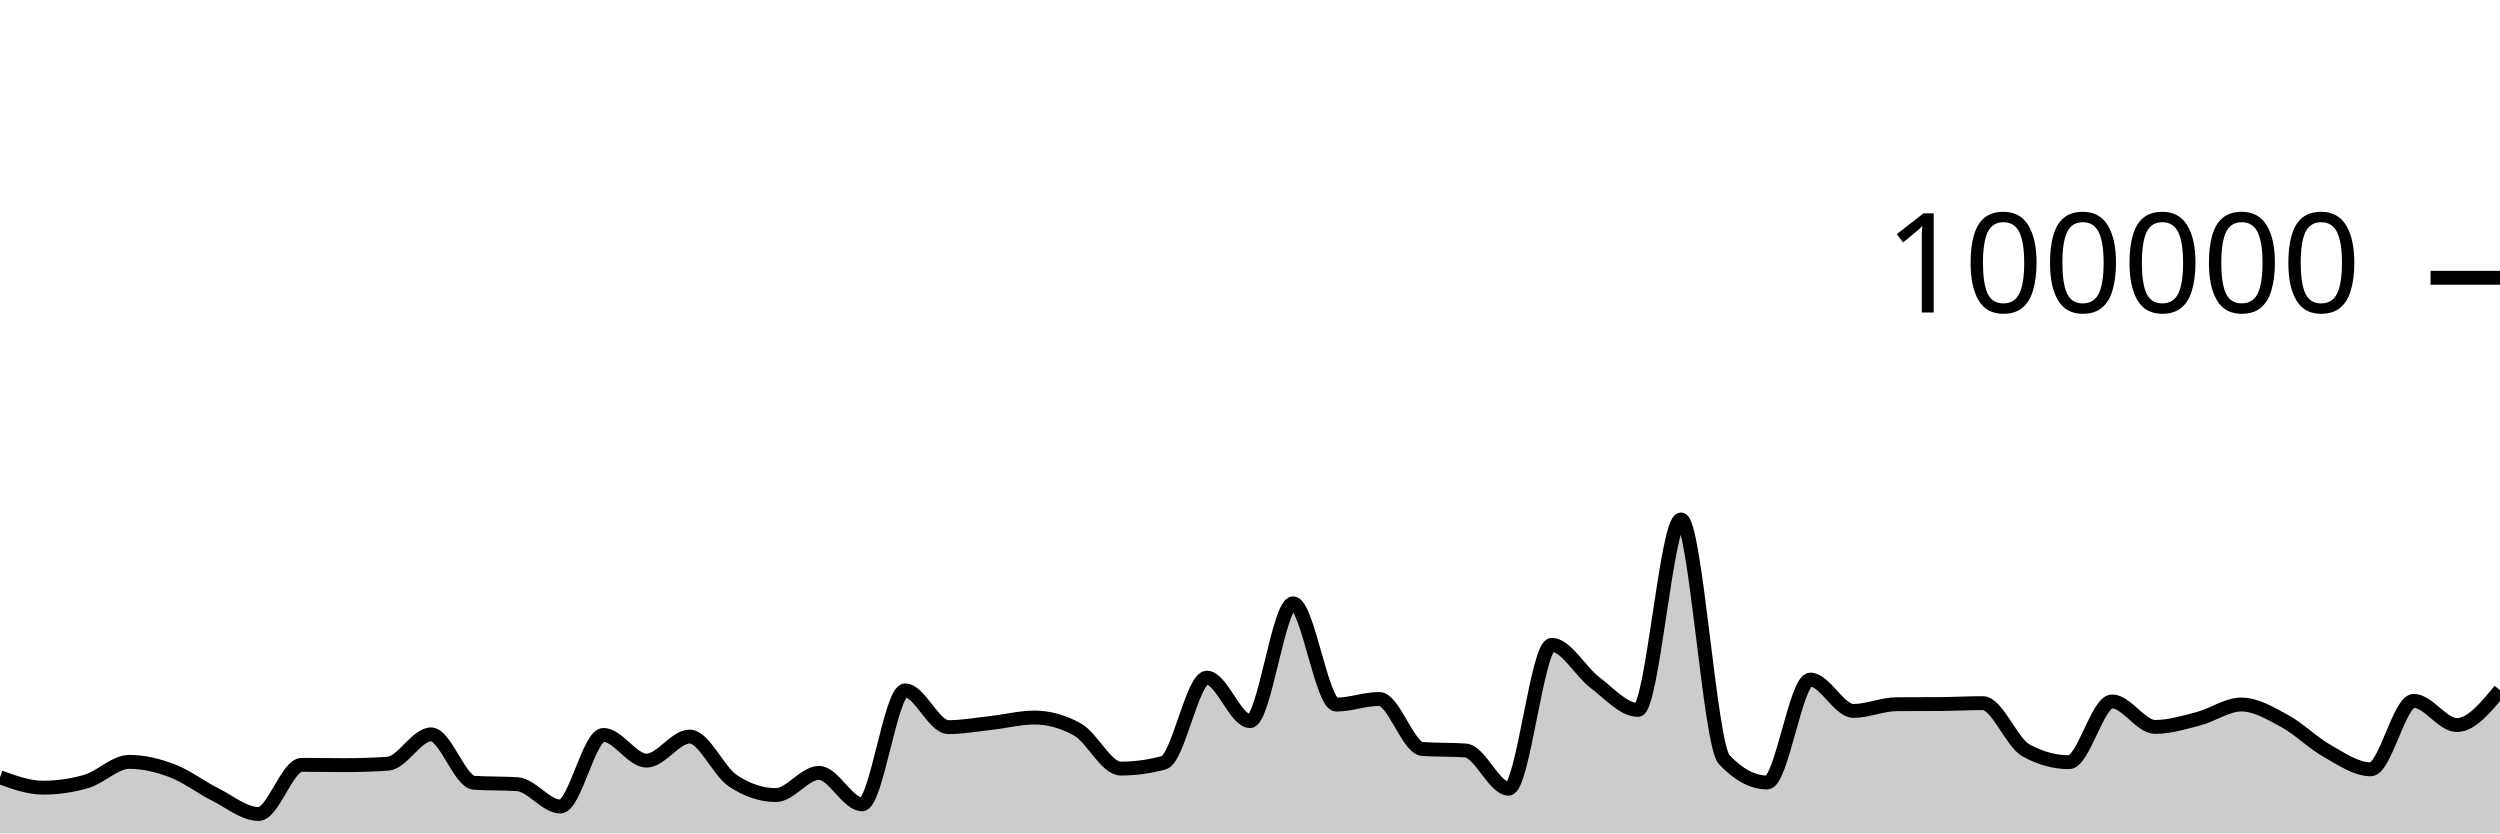
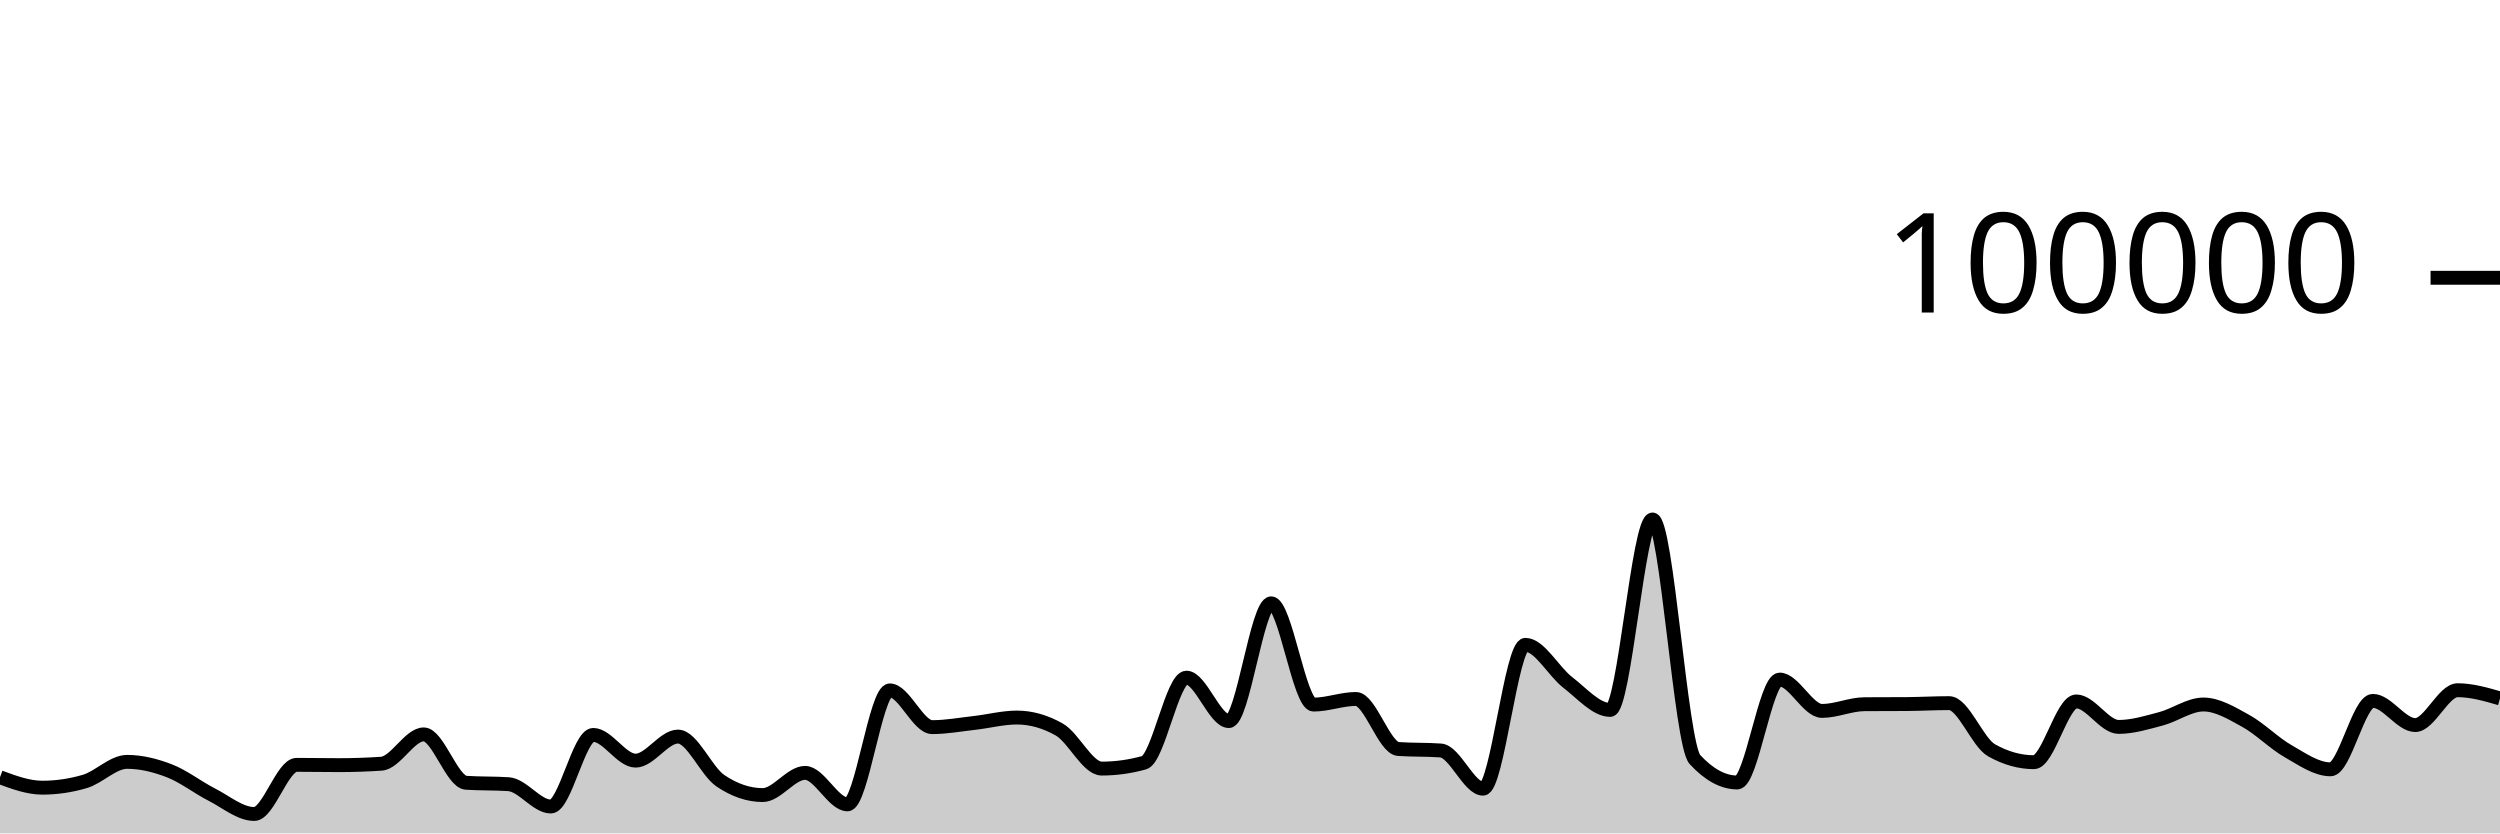
<svg xmlns="http://www.w3.org/2000/svg" viewBox="0 0 180 60">
  <g transform="translate(0,20)">
-     <path class="area" fill="rgba(0, 0, 0, 0.2)" d="M0,35.962C1.034,36.338,2.069,36.713,3.103,36.713C4.138,36.713,5.172,36.564,6.207,36.266C7.241,35.967,8.276,34.854,9.31,34.854C10.345,34.854,11.379,35.108,12.414,35.501C13.448,35.895,14.483,36.697,15.517,37.214C16.552,37.732,17.586,38.607,18.621,38.607C19.655,38.607,20.69,35.069,21.724,35.069C22.759,35.069,23.793,35.09,24.828,35.09C25.862,35.09,26.897,35.056,27.931,34.987C28.966,34.918,30,32.876,31.034,32.876C32.069,32.876,33.103,36.293,34.138,36.36C35.172,36.427,36.207,36.394,37.241,36.461C38.276,36.528,39.31,38.07,40.345,38.07C41.379,38.07,42.414,32.914,43.448,32.914C44.483,32.914,45.517,34.766,46.552,34.766C47.586,34.766,48.621,33.033,49.655,33.033C50.69,33.033,51.724,35.519,52.759,36.21C53.793,36.9,54.828,37.245,55.862,37.245C56.897,37.245,57.931,35.647,58.966,35.647C60,35.647,61.034,37.913,62.069,37.913C63.103,37.913,64.138,29.709,65.172,29.709C66.207,29.709,67.241,32.353,68.276,32.353C69.31,32.353,70.345,32.164,71.379,32.049C72.414,31.934,73.448,31.663,74.483,31.663C75.517,31.663,76.552,31.951,77.586,32.528C78.621,33.104,79.655,35.338,80.69,35.338C81.724,35.338,82.759,35.197,83.793,34.916C84.828,34.634,85.862,28.792,86.897,28.792C87.931,28.792,88.966,31.918,90,31.918C91.034,31.918,92.069,23.44,93.103,23.44C94.138,23.44,95.172,30.73,96.207,30.73C97.241,30.73,98.276,30.326,99.31,30.326C100.345,30.326,101.379,33.858,102.414,33.928C103.448,33.998,104.483,33.963,105.517,34.034C106.552,34.104,107.586,36.785,108.621,36.785C109.655,36.785,110.69,26.428,111.724,26.428C112.759,26.428,113.793,28.356,114.828,29.137C115.862,29.918,116.897,31.114,117.931,31.114C118.966,31.114,120,17.403,121.034,17.403C122.069,17.403,123.103,33.585,124.138,34.686C125.172,35.787,126.207,36.338,127.241,36.338C128.276,36.338,129.31,28.929,130.345,28.929C131.379,28.929,132.414,31.186,133.448,31.186C134.483,31.186,135.517,30.711,136.552,30.703C137.586,30.695,138.621,30.699,139.655,30.692C140.69,30.684,141.724,30.626,142.759,30.626C143.793,30.626,144.828,33.447,145.862,34.02C146.897,34.592,147.931,34.878,148.966,34.878C150,34.878,151.034,30.502,152.069,30.502C153.103,30.502,154.138,32.338,155.172,32.338C156.207,32.338,157.241,32.022,158.276,31.753C159.31,31.484,160.345,30.724,161.379,30.724C162.414,30.724,163.448,31.345,164.483,31.905C165.517,32.466,166.552,33.505,167.586,34.086C168.621,34.667,169.655,35.391,170.69,35.391C171.724,35.391,172.759,30.463,173.793,30.463C174.828,30.463,175.862,32.205,176.897,32.205C177.931,32.205,178.966,30.951,180,29.696L180,40C178.966,40,177.931,40,176.897,40C175.862,40,174.828,40,173.793,40C172.759,40,171.724,40,170.69,40C169.655,40,168.621,40,167.586,40C166.552,40,165.517,40,164.483,40C163.448,40,162.414,40,161.379,40C160.345,40,159.31,40,158.276,40C157.241,40,156.207,40,155.172,40C154.138,40,153.103,40,152.069,40C151.034,40,150,40,148.966,40C147.931,40,146.897,40,145.862,40C144.828,40,143.793,40,142.759,40C141.724,40,140.69,40,139.655,40C138.621,40,137.586,40,136.552,40C135.517,40,134.483,40,133.448,40C132.414,40,131.379,40,130.345,40C129.31,40,128.276,40,127.241,40C126.207,40,125.172,40,124.138,40C123.103,40,122.069,40,121.034,40C120,40,118.966,40,117.931,40C116.897,40,115.862,40,114.828,40C113.793,40,112.759,40,111.724,40C110.69,40,109.655,40,108.621,40C107.586,40,106.552,40,105.517,40C104.483,40,103.448,40,102.414,40C101.379,40,100.345,40,99.31,40C98.276,40,97.241,40,96.207,40C95.172,40,94.138,40,93.103,40C92.069,40,91.034,40,90,40C88.966,40,87.931,40,86.897,40C85.862,40,84.828,40,83.793,40C82.759,40,81.724,40,80.69,40C79.655,40,78.621,40,77.586,40C76.552,40,75.517,40,74.483,40C73.448,40,72.414,40,71.379,40C70.345,40,69.31,40,68.276,40C67.241,40,66.207,40,65.172,40C64.138,40,63.103,40,62.069,40C61.034,40,60,40,58.966,40C57.931,40,56.897,40,55.862,40C54.828,40,53.793,40,52.759,40C51.724,40,50.69,40,49.655,40C48.621,40,47.586,40,46.552,40C45.517,40,44.483,40,43.448,40C42.414,40,41.379,40,40.345,40C39.31,40,38.276,40,37.241,40C36.207,40,35.172,40,34.138,40C33.103,40,32.069,40,31.034,40C30,40,28.966,40,27.931,40C26.897,40,25.862,40,24.828,40C23.793,40,22.759,40,21.724,40C20.69,40,19.655,40,18.621,40C17.586,40,16.552,40,15.517,40C14.483,40,13.448,40,12.414,40C11.379,40,10.345,40,9.31,40C8.276,40,7.241,40,6.207,40C5.172,40,4.138,40,3.103,40C2.069,40,1.034,40,0,40Z" />
-     <path class="line" stroke="black" fill="none" d="M0,35.962C1.034,36.338,2.069,36.713,3.103,36.713C4.138,36.713,5.172,36.564,6.207,36.266C7.241,35.967,8.276,34.854,9.31,34.854C10.345,34.854,11.379,35.108,12.414,35.501C13.448,35.895,14.483,36.697,15.517,37.214C16.552,37.732,17.586,38.607,18.621,38.607C19.655,38.607,20.69,35.069,21.724,35.069C22.759,35.069,23.793,35.09,24.828,35.09C25.862,35.09,26.897,35.056,27.931,34.987C28.966,34.918,30,32.876,31.034,32.876C32.069,32.876,33.103,36.293,34.138,36.36C35.172,36.427,36.207,36.394,37.241,36.461C38.276,36.528,39.31,38.07,40.345,38.07C41.379,38.07,42.414,32.914,43.448,32.914C44.483,32.914,45.517,34.766,46.552,34.766C47.586,34.766,48.621,33.033,49.655,33.033C50.69,33.033,51.724,35.519,52.759,36.21C53.793,36.9,54.828,37.245,55.862,37.245C56.897,37.245,57.931,35.647,58.966,35.647C60,35.647,61.034,37.913,62.069,37.913C63.103,37.913,64.138,29.709,65.172,29.709C66.207,29.709,67.241,32.353,68.276,32.353C69.31,32.353,70.345,32.164,71.379,32.049C72.414,31.934,73.448,31.663,74.483,31.663C75.517,31.663,76.552,31.951,77.586,32.528C78.621,33.104,79.655,35.338,80.69,35.338C81.724,35.338,82.759,35.197,83.793,34.916C84.828,34.634,85.862,28.792,86.897,28.792C87.931,28.792,88.966,31.918,90,31.918C91.034,31.918,92.069,23.44,93.103,23.44C94.138,23.44,95.172,30.73,96.207,30.73C97.241,30.73,98.276,30.326,99.31,30.326C100.345,30.326,101.379,33.858,102.414,33.928C103.448,33.998,104.483,33.963,105.517,34.034C106.552,34.104,107.586,36.785,108.621,36.785C109.655,36.785,110.69,26.428,111.724,26.428C112.759,26.428,113.793,28.356,114.828,29.137C115.862,29.918,116.897,31.114,117.931,31.114C118.966,31.114,120,17.403,121.034,17.403C122.069,17.403,123.103,33.585,124.138,34.686C125.172,35.787,126.207,36.338,127.241,36.338C128.276,36.338,129.31,28.929,130.345,28.929C131.379,28.929,132.414,31.186,133.448,31.186C134.483,31.186,135.517,30.711,136.552,30.703C137.586,30.695,138.621,30.699,139.655,30.692C140.69,30.684,141.724,30.626,142.759,30.626C143.793,30.626,144.828,33.447,145.862,34.02C146.897,34.592,147.931,34.878,148.966,34.878C150,34.878,151.034,30.502,152.069,30.502C153.103,30.502,154.138,32.338,155.172,32.338C156.207,32.338,157.241,32.022,158.276,31.753C159.31,31.484,160.345,30.724,161.379,30.724C162.414,30.724,163.448,31.345,164.483,31.905C165.517,32.466,166.552,33.505,167.586,34.086C168.621,34.667,169.655,35.391,170.69,35.391C171.724,35.391,172.759,30.463,173.793,30.463C174.828,30.463,175.862,32.205,176.897,32.205C177.931,32.205,178.966,30.951,180,29.696" />
+     <path class="area" fill="rgba(0, 0, 0, 0.2)" d="M0,35.962C1.017,36.338,2.034,36.713,3.051,36.713C4.068,36.713,5.085,36.564,6.102,36.266C7.119,35.967,8.136,34.854,9.153,34.854C10.169,34.854,11.186,35.108,12.203,35.501C13.22,35.895,14.237,36.697,15.254,37.214C16.271,37.732,17.288,38.607,18.305,38.607C19.322,38.607,20.339,35.069,21.356,35.069C22.373,35.069,23.39,35.09,24.407,35.09C25.424,35.09,26.441,35.056,27.458,34.987C28.475,34.918,29.492,32.876,30.508,32.876C31.525,32.876,32.542,36.293,33.559,36.36C34.576,36.427,35.593,36.394,36.61,36.461C37.627,36.528,38.644,38.07,39.661,38.07C40.678,38.07,41.695,32.914,42.712,32.914C43.729,32.914,44.746,34.766,45.763,34.766C46.78,34.766,47.797,33.033,48.814,33.033C49.831,33.033,50.847,35.519,51.864,36.21C52.881,36.9,53.898,37.245,54.915,37.245C55.932,37.245,56.949,35.647,57.966,35.647C58.983,35.647,60,37.913,61.017,37.913C62.034,37.913,63.051,29.709,64.068,29.709C65.085,29.709,66.102,32.353,67.119,32.353C68.136,32.353,69.153,32.164,70.169,32.049C71.186,31.934,72.203,31.663,73.22,31.663C74.237,31.663,75.254,31.951,76.271,32.528C77.288,33.104,78.305,35.338,79.322,35.338C80.339,35.338,81.356,35.197,82.373,34.916C83.39,34.634,84.407,28.792,85.424,28.792C86.441,28.792,87.458,31.918,88.475,31.918C89.492,31.918,90.508,23.44,91.525,23.44C92.542,23.44,93.559,30.73,94.576,30.73C95.593,30.73,96.61,30.326,97.627,30.326C98.644,30.326,99.661,33.858,100.678,33.928C101.695,33.998,102.712,33.963,103.729,34.034C104.746,34.104,105.763,36.785,106.78,36.785C107.797,36.785,108.814,26.428,109.831,26.428C110.847,26.428,111.864,28.356,112.881,29.137C113.898,29.918,114.915,31.114,115.932,31.114C116.949,31.114,117.966,17.403,118.983,17.403C120,17.403,121.017,33.585,122.034,34.686C123.051,35.787,124.068,36.338,125.085,36.338C126.102,36.338,127.119,28.929,128.136,28.929C129.153,28.929,130.169,31.186,131.186,31.186C132.203,31.186,133.22,30.711,134.237,30.703C135.254,30.695,136.271,30.699,137.288,30.692C138.305,30.684,139.322,30.626,140.339,30.626C141.356,30.626,142.373,33.447,143.39,34.02C144.407,34.592,145.424,34.878,146.441,34.878C147.458,34.878,148.475,30.502,149.492,30.502C150.508,30.502,151.525,32.338,152.542,32.338C153.559,32.338,154.576,32.022,155.593,31.753C156.61,31.484,157.627,30.724,158.644,30.724C159.661,30.724,160.678,31.345,161.695,31.905C162.712,32.466,163.729,33.505,164.746,34.086C165.763,34.667,166.78,35.391,167.797,35.391C168.814,35.391,169.831,30.463,170.847,30.463C171.864,30.463,172.881,32.205,173.898,32.205C174.915,32.205,175.932,29.696,176.949,29.696C177.966,29.696,178.983,29.991,180,30.286L180,40C178.983,40,177.966,40,176.949,40C175.932,40,174.915,40,173.898,40C172.881,40,171.864,40,170.847,40C169.831,40,168.814,40,167.797,40C166.78,40,165.763,40,164.746,40C163.729,40,162.712,40,161.695,40C160.678,40,159.661,40,158.644,40C157.627,40,156.61,40,155.593,40C154.576,40,153.559,40,152.542,40C151.525,40,150.508,40,149.492,40C148.475,40,147.458,40,146.441,40C145.424,40,144.407,40,143.39,40C142.373,40,141.356,40,140.339,40C139.322,40,138.305,40,137.288,40C136.271,40,135.254,40,134.237,40C133.22,40,132.203,40,131.186,40C130.169,40,129.153,40,128.136,40C127.119,40,126.102,40,125.085,40C124.068,40,123.051,40,122.034,40C121.017,40,120,40,118.983,40C117.966,40,116.949,40,115.932,40C114.915,40,113.898,40,112.881,40C111.864,40,110.847,40,109.831,40C108.814,40,107.797,40,106.78,40C105.763,40,104.746,40,103.729,40C102.712,40,101.695,40,100.678,40C99.661,40,98.644,40,97.627,40C96.61,40,95.593,40,94.576,40C93.559,40,92.542,40,91.525,40C90.508,40,89.492,40,88.475,40C87.458,40,86.441,40,85.424,40C84.407,40,83.39,40,82.373,40C81.356,40,80.339,40,79.322,40C78.305,40,77.288,40,76.271,40C75.254,40,74.237,40,73.22,40C72.203,40,71.186,40,70.169,40C69.153,40,68.136,40,67.119,40C66.102,40,65.085,40,64.068,40C63.051,40,62.034,40,61.017,40C60,40,58.983,40,57.966,40C56.949,40,55.932,40,54.915,40C53.898,40,52.881,40,51.864,40C50.847,40,49.831,40,48.814,40C47.797,40,46.78,40,45.763,40C44.746,40,43.729,40,42.712,40C41.695,40,40.678,40,39.661,40C38.644,40,37.627,40,36.61,40C35.593,40,34.576,40,33.559,40C32.542,40,31.525,40,30.508,40C29.492,40,28.475,40,27.458,40C26.441,40,25.424,40,24.407,40C23.39,40,22.373,40,21.356,40C20.339,40,19.322,40,18.305,40C17.288,40,16.271,40,15.254,40C14.237,40,13.22,40,12.203,40C11.186,40,10.169,40,9.153,40C8.136,40,7.119,40,6.102,40C5.085,40,4.068,40,3.051,40C2.034,40,1.017,40,0,40Z" />
+     <path class="line" stroke="black" fill="none" d="M0,35.962C1.017,36.338,2.034,36.713,3.051,36.713C4.068,36.713,5.085,36.564,6.102,36.266C7.119,35.967,8.136,34.854,9.153,34.854C10.169,34.854,11.186,35.108,12.203,35.501C13.22,35.895,14.237,36.697,15.254,37.214C16.271,37.732,17.288,38.607,18.305,38.607C19.322,38.607,20.339,35.069,21.356,35.069C22.373,35.069,23.39,35.09,24.407,35.09C25.424,35.09,26.441,35.056,27.458,34.987C28.475,34.918,29.492,32.876,30.508,32.876C31.525,32.876,32.542,36.293,33.559,36.36C34.576,36.427,35.593,36.394,36.61,36.461C37.627,36.528,38.644,38.07,39.661,38.07C40.678,38.07,41.695,32.914,42.712,32.914C43.729,32.914,44.746,34.766,45.763,34.766C46.78,34.766,47.797,33.033,48.814,33.033C49.831,33.033,50.847,35.519,51.864,36.21C52.881,36.9,53.898,37.245,54.915,37.245C55.932,37.245,56.949,35.647,57.966,35.647C58.983,35.647,60,37.913,61.017,37.913C62.034,37.913,63.051,29.709,64.068,29.709C65.085,29.709,66.102,32.353,67.119,32.353C68.136,32.353,69.153,32.164,70.169,32.049C71.186,31.934,72.203,31.663,73.22,31.663C74.237,31.663,75.254,31.951,76.271,32.528C77.288,33.104,78.305,35.338,79.322,35.338C80.339,35.338,81.356,35.197,82.373,34.916C83.39,34.634,84.407,28.792,85.424,28.792C86.441,28.792,87.458,31.918,88.475,31.918C89.492,31.918,90.508,23.44,91.525,23.44C92.542,23.44,93.559,30.73,94.576,30.73C95.593,30.73,96.61,30.326,97.627,30.326C98.644,30.326,99.661,33.858,100.678,33.928C101.695,33.998,102.712,33.963,103.729,34.034C104.746,34.104,105.763,36.785,106.78,36.785C107.797,36.785,108.814,26.428,109.831,26.428C110.847,26.428,111.864,28.356,112.881,29.137C113.898,29.918,114.915,31.114,115.932,31.114C116.949,31.114,117.966,17.403,118.983,17.403C120,17.403,121.017,33.585,122.034,34.686C123.051,35.787,124.068,36.338,125.085,36.338C126.102,36.338,127.119,28.929,128.136,28.929C129.153,28.929,130.169,31.186,131.186,31.186C132.203,31.186,133.22,30.711,134.237,30.703C135.254,30.695,136.271,30.699,137.288,30.692C138.305,30.684,139.322,30.626,140.339,30.626C141.356,30.626,142.373,33.447,143.39,34.02C144.407,34.592,145.424,34.878,146.441,34.878C147.458,34.878,148.475,30.502,149.492,30.502C150.508,30.502,151.525,32.338,152.542,32.338C153.559,32.338,154.576,32.022,155.593,31.753C156.61,31.484,157.627,30.724,158.644,30.724C159.661,30.724,160.678,31.345,161.695,31.905C162.712,32.466,163.729,33.505,164.746,34.086C165.763,34.667,166.78,35.391,167.797,35.391C168.814,35.391,169.831,30.463,170.847,30.463C171.864,30.463,172.881,32.205,173.898,32.205C174.915,32.205,175.932,29.696,176.949,29.696C177.966,29.696,178.983,29.991,180,30.286" />
    <path class="axis-ceiling" stroke-width="1" stroke="black" fill="none" d="M175,0L180,0" />
    <text class="axis-ceiling-label" font-family="sans-serif" text-anchor="end" font-size="10px" x="170" y="2.5">100000</text>
  </g>
</svg>
